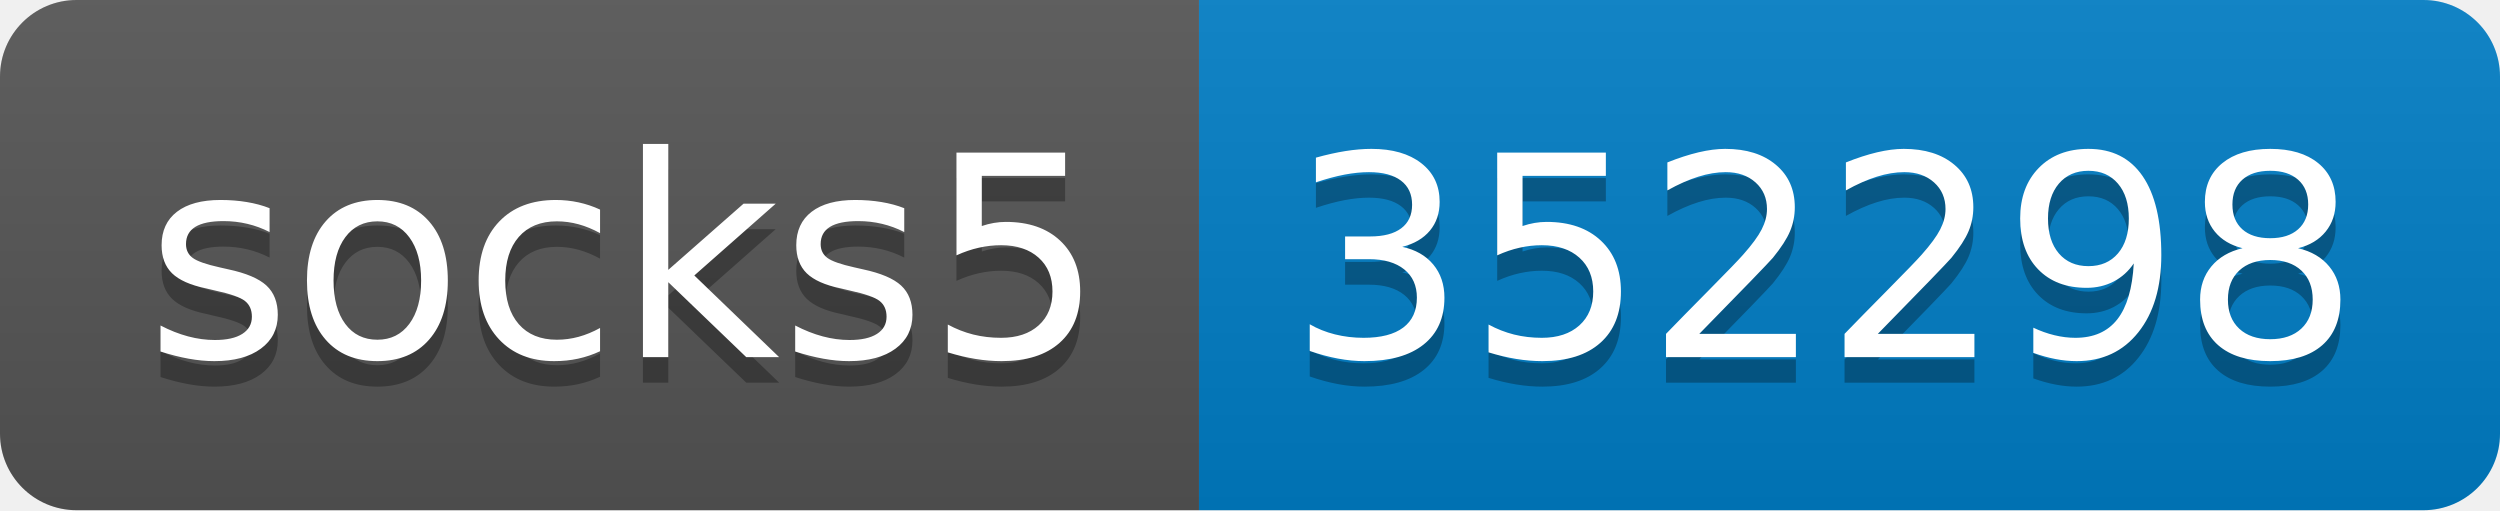
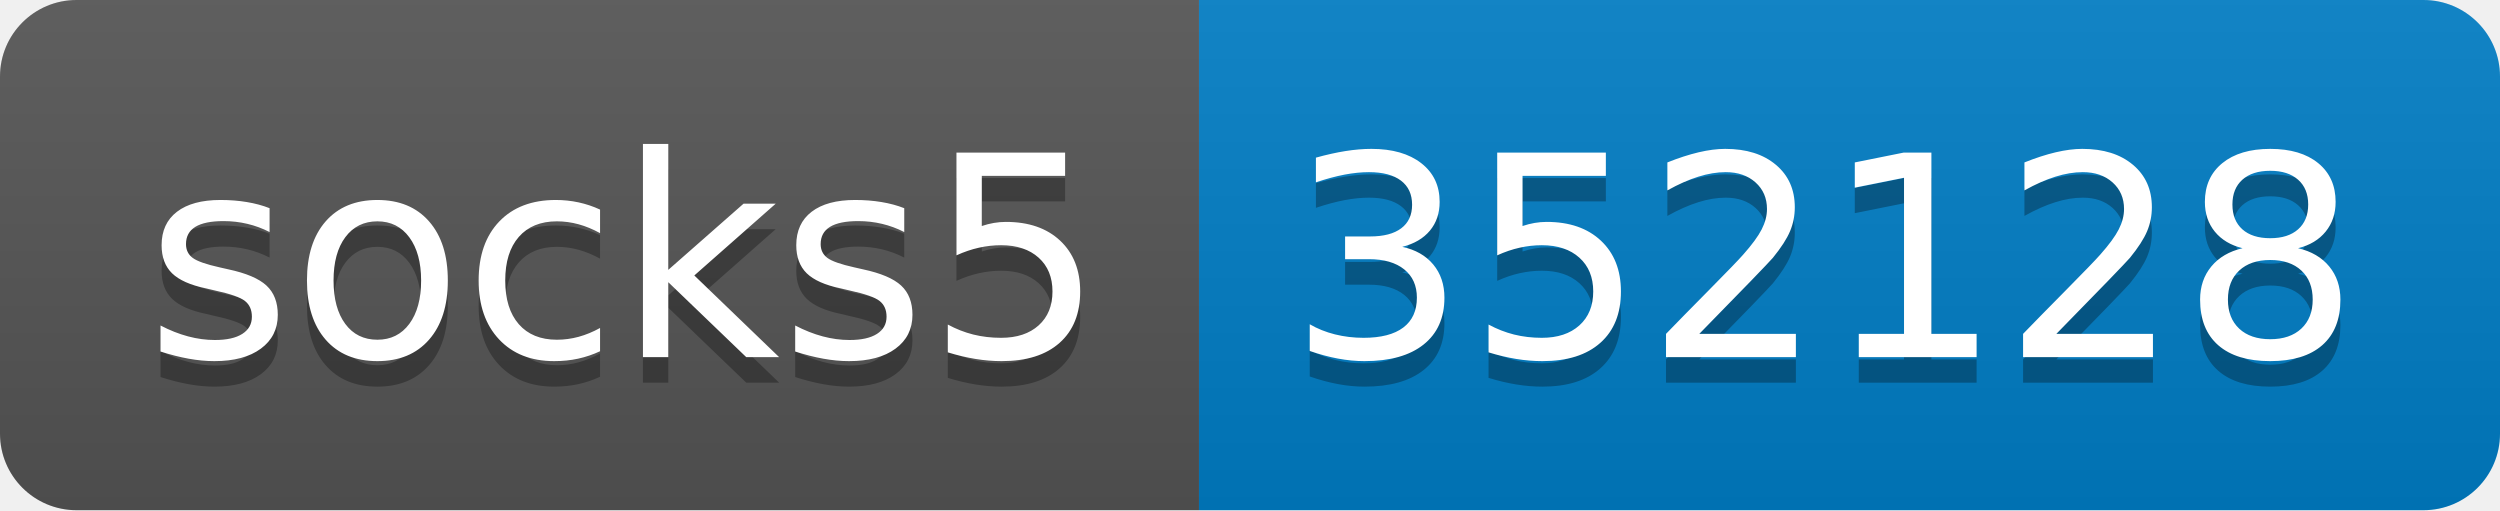
- <svg xmlns="http://www.w3.org/2000/svg" width="98" height="20" role="img" aria-label="socks5: 352298">
+ <svg xmlns="http://www.w3.org/2000/svg" width="98" height="20" role="img" aria-label="socks5: 352128">
  <linearGradient id="s" x2="0" y2="100%">
    <stop offset="0" stop-color="#bbb" stop-opacity=".1" />
    <stop offset="1" stop-opacity=".1" />
  </linearGradient>
  <clipPath id="r">
    <rect width="98" height="20" rx="3" fill="#fff" />
  </clipPath>
  <g clip-path="url(#r)">
    <rect width="47" height="20" fill="#555" />
    <rect x="47" width="51" height="20" fill="#007ec6" />
    <rect width="98" height="20" fill="url(#s)" />
  </g>
  <g fill="#fff" text-anchor="middle" font-family="Verdana,Geneva,DejaVu Sans,sans-serif" text-rendering="geometricPrecision" font-size="110">
    <text aria-hidden="true" x="245" y="150" fill="#010101" fill-opacity=".3" transform="scale(.1)" textLength="370">socks5</text>
    <text x="245" y="140" transform="scale(.1)" fill="#fff" textLength="370">socks5</text>
-     <text aria-hidden="true" x="715" y="150" fill="#010101" fill-opacity=".3" transform="scale(.1)" textLength="410">352298</text>
-     <text x="715" y="140" transform="scale(.1)" fill="#fff" textLength="410">352298</text>
+     <text aria-hidden="true" x="715" y="150" fill="#010101" fill-opacity=".3" transform="scale(.1)" textLength="410">352128</text>
+     <text x="715" y="140" transform="scale(.1)" fill="#fff" textLength="410">352128</text>
  </g>
</svg>
